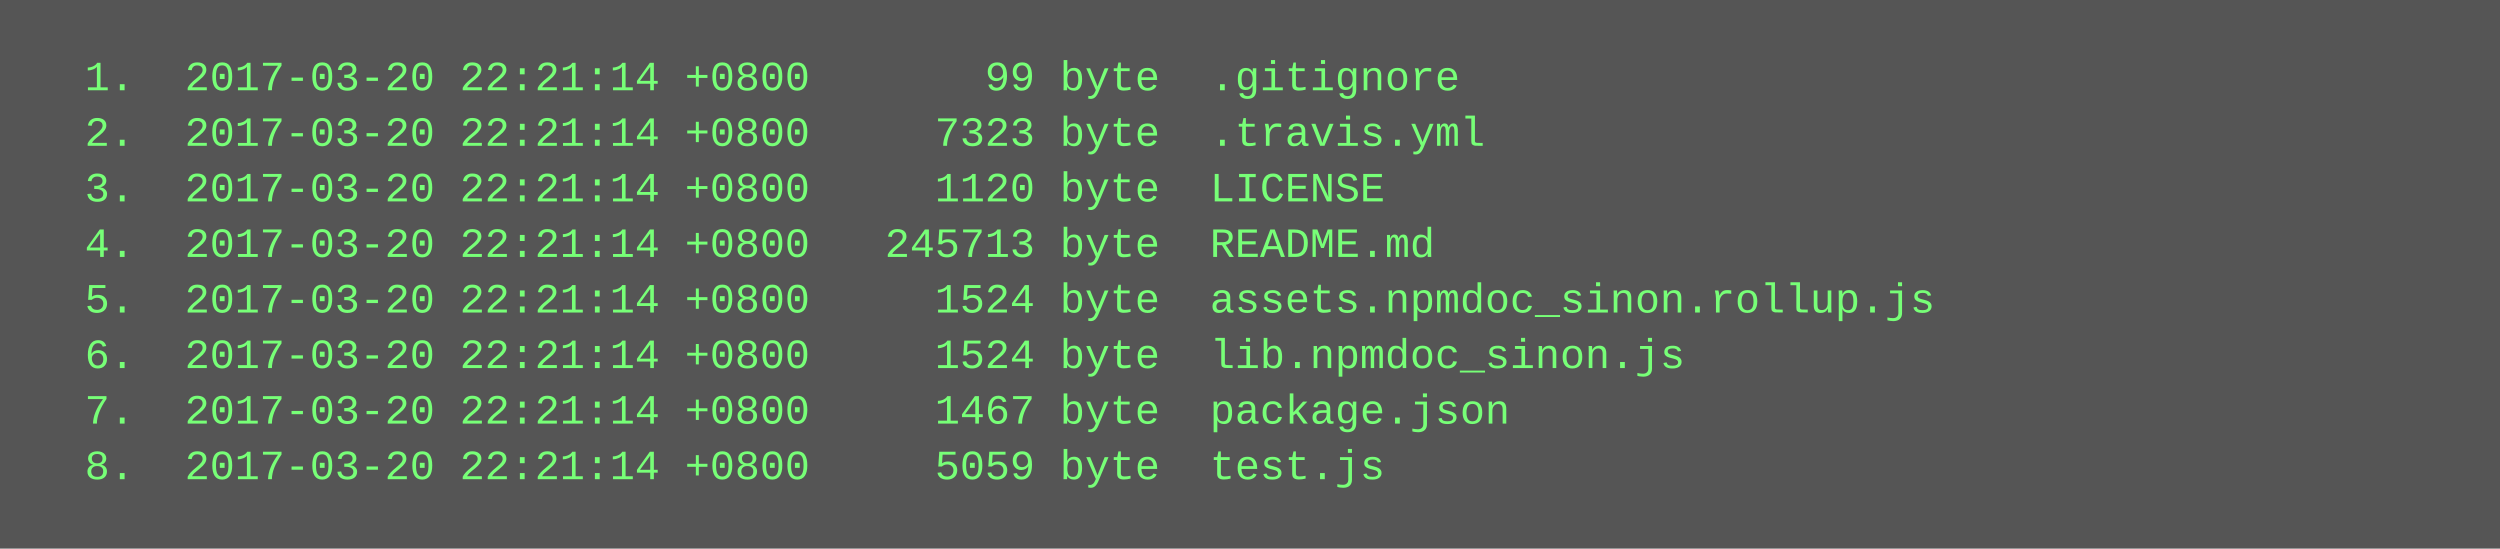
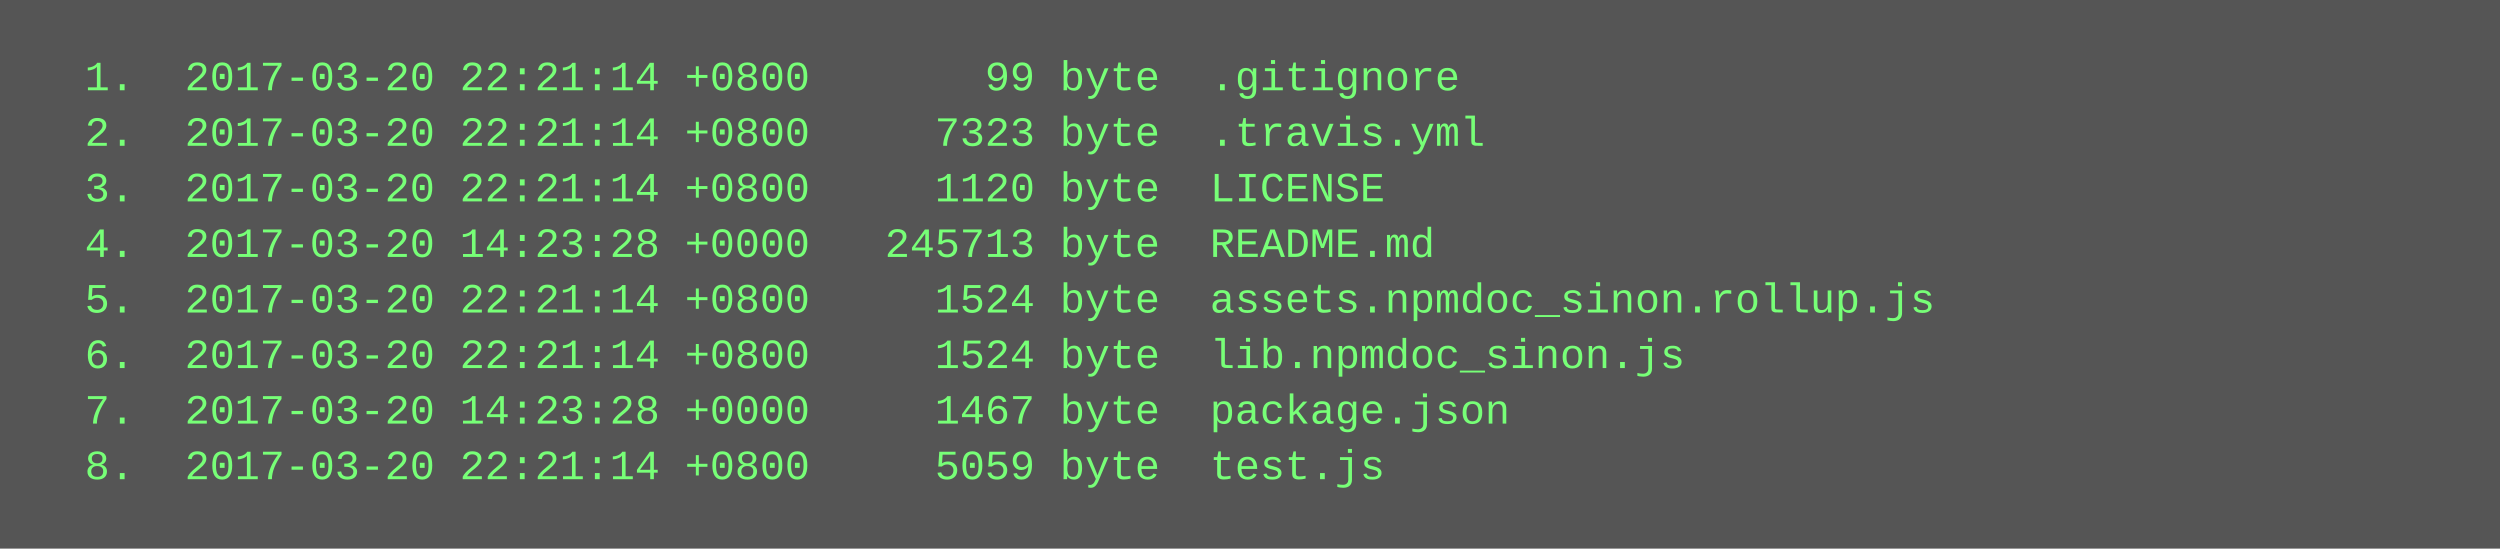
<svg xmlns="http://www.w3.org/2000/svg" height="158" width="720">
  <rect height="158" fill="#555" width="720" />
  <text fill="#7f7" font-family="Courier New" font-size="12" xml:space="preserve">
    <tspan x="10" y="26">  1.  2017-03-20 22:21:14 +0800       99 byte  .gitignore</tspan>
    <tspan x="10" y="42">  2.  2017-03-20 22:21:14 +0800     7323 byte  .travis.yml</tspan>
    <tspan x="10" y="58">  3.  2017-03-20 22:21:14 +0800     1120 byte  LICENSE</tspan>
-     <tspan x="10" y="74">  4.  2017-03-20 22:21:14 +0800   245713 byte  README.md</tspan>
+     <tspan x="10" y="74">  4.  2017-03-20 14:23:28 +0000   245713 byte  README.md</tspan>
    <tspan x="10" y="90">  5.  2017-03-20 22:21:14 +0800     1524 byte  assets.npmdoc_sinon.rollup.js</tspan>
    <tspan x="10" y="106">  6.  2017-03-20 22:21:14 +0800     1524 byte  lib.npmdoc_sinon.js</tspan>
-     <tspan x="10" y="122">  7.  2017-03-20 22:21:14 +0800     1467 byte  package.json</tspan>
+     <tspan x="10" y="122">  7.  2017-03-20 14:23:28 +0000     1467 byte  package.json</tspan>
    <tspan x="10" y="138">  8.  2017-03-20 22:21:14 +0800     5059 byte  test.js</tspan>
  </text>
</svg>
